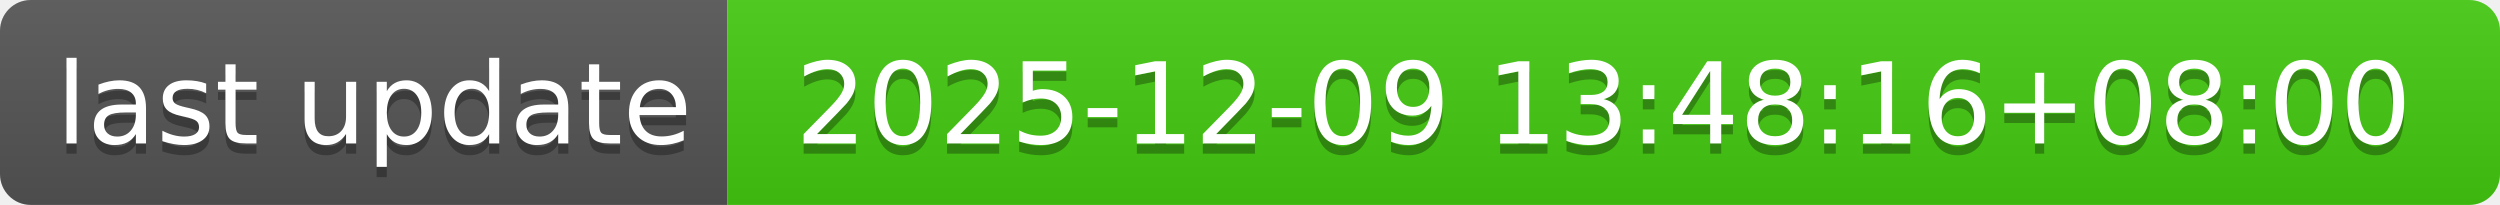
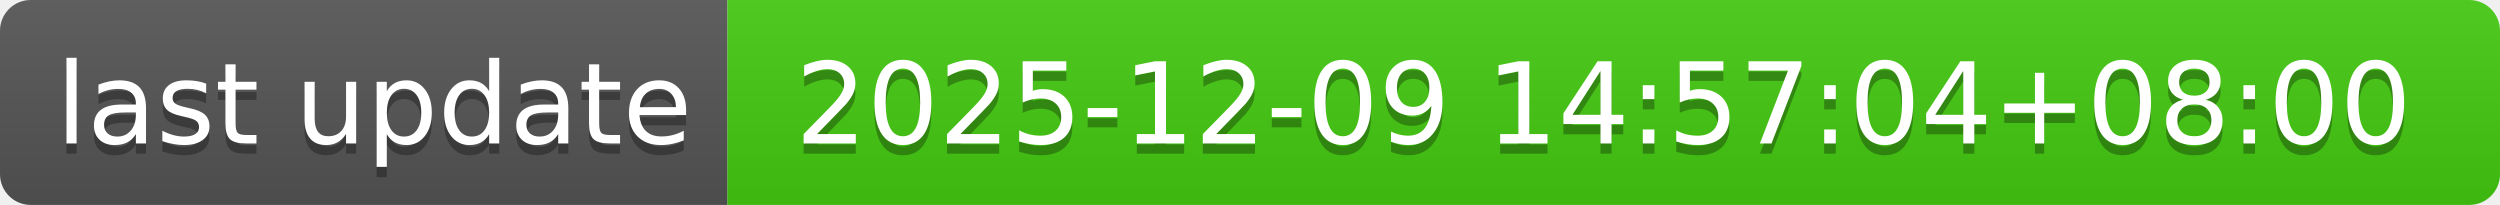
- <svg xmlns="http://www.w3.org/2000/svg" width="244" height="20" role="img" aria-label="last update: 2025-12-09 13:48:16+08:00">
+ <svg xmlns="http://www.w3.org/2000/svg" width="244" height="20" role="img" aria-label="last update: 2025-12-09 14:57:04+08:00">
  <linearGradient id="s" x2="0" y2="100%">
    <stop offset="0" stop-color="#bbb" stop-opacity=".1" />
    <stop offset="1" stop-opacity=".1" />
  </linearGradient>
  <clipPath id="r">
    <rect width="244" height="20" rx="3" fill="#fff" />
  </clipPath>
  <g clip-path="url(#r)">
    <rect width="71" height="20" fill="#555" />
    <rect x="71" width="173" height="20" fill="#4c1" />
    <rect width="244" height="20" fill="url(#s)" />
  </g>
  <g fill="#fff" text-anchor="middle" font-family="Verdana,Geneva,DejaVu Sans,sans-serif" text-rendering="geometricPrecision" font-size="110">
    <text aria-hidden="true" x="365" y="150" fill="#010101" fill-opacity=".3" transform="scale(.1)" textLength="610">last update</text>
    <text x="365" y="140" transform="scale(.1)" fill="#fff" textLength="610">last update</text>
-     <text aria-hidden="true" x="1565" y="150" fill="#010101" fill-opacity=".3" transform="scale(.1)" textLength="1630">2025-12-09 13:48:16+08:00</text>
-     <text x="1565" y="140" transform="scale(.1)" fill="#fff" textLength="1630">2025-12-09 13:48:16+08:00</text>
+     <text aria-hidden="true" x="1565" y="150" fill="#010101" fill-opacity=".3" transform="scale(.1)" textLength="1630">2025-12-09 14:57:04+08:00</text>
+     <text x="1565" y="140" transform="scale(.1)" fill="#fff" textLength="1630">2025-12-09 14:57:04+08:00</text>
  </g>
</svg>
